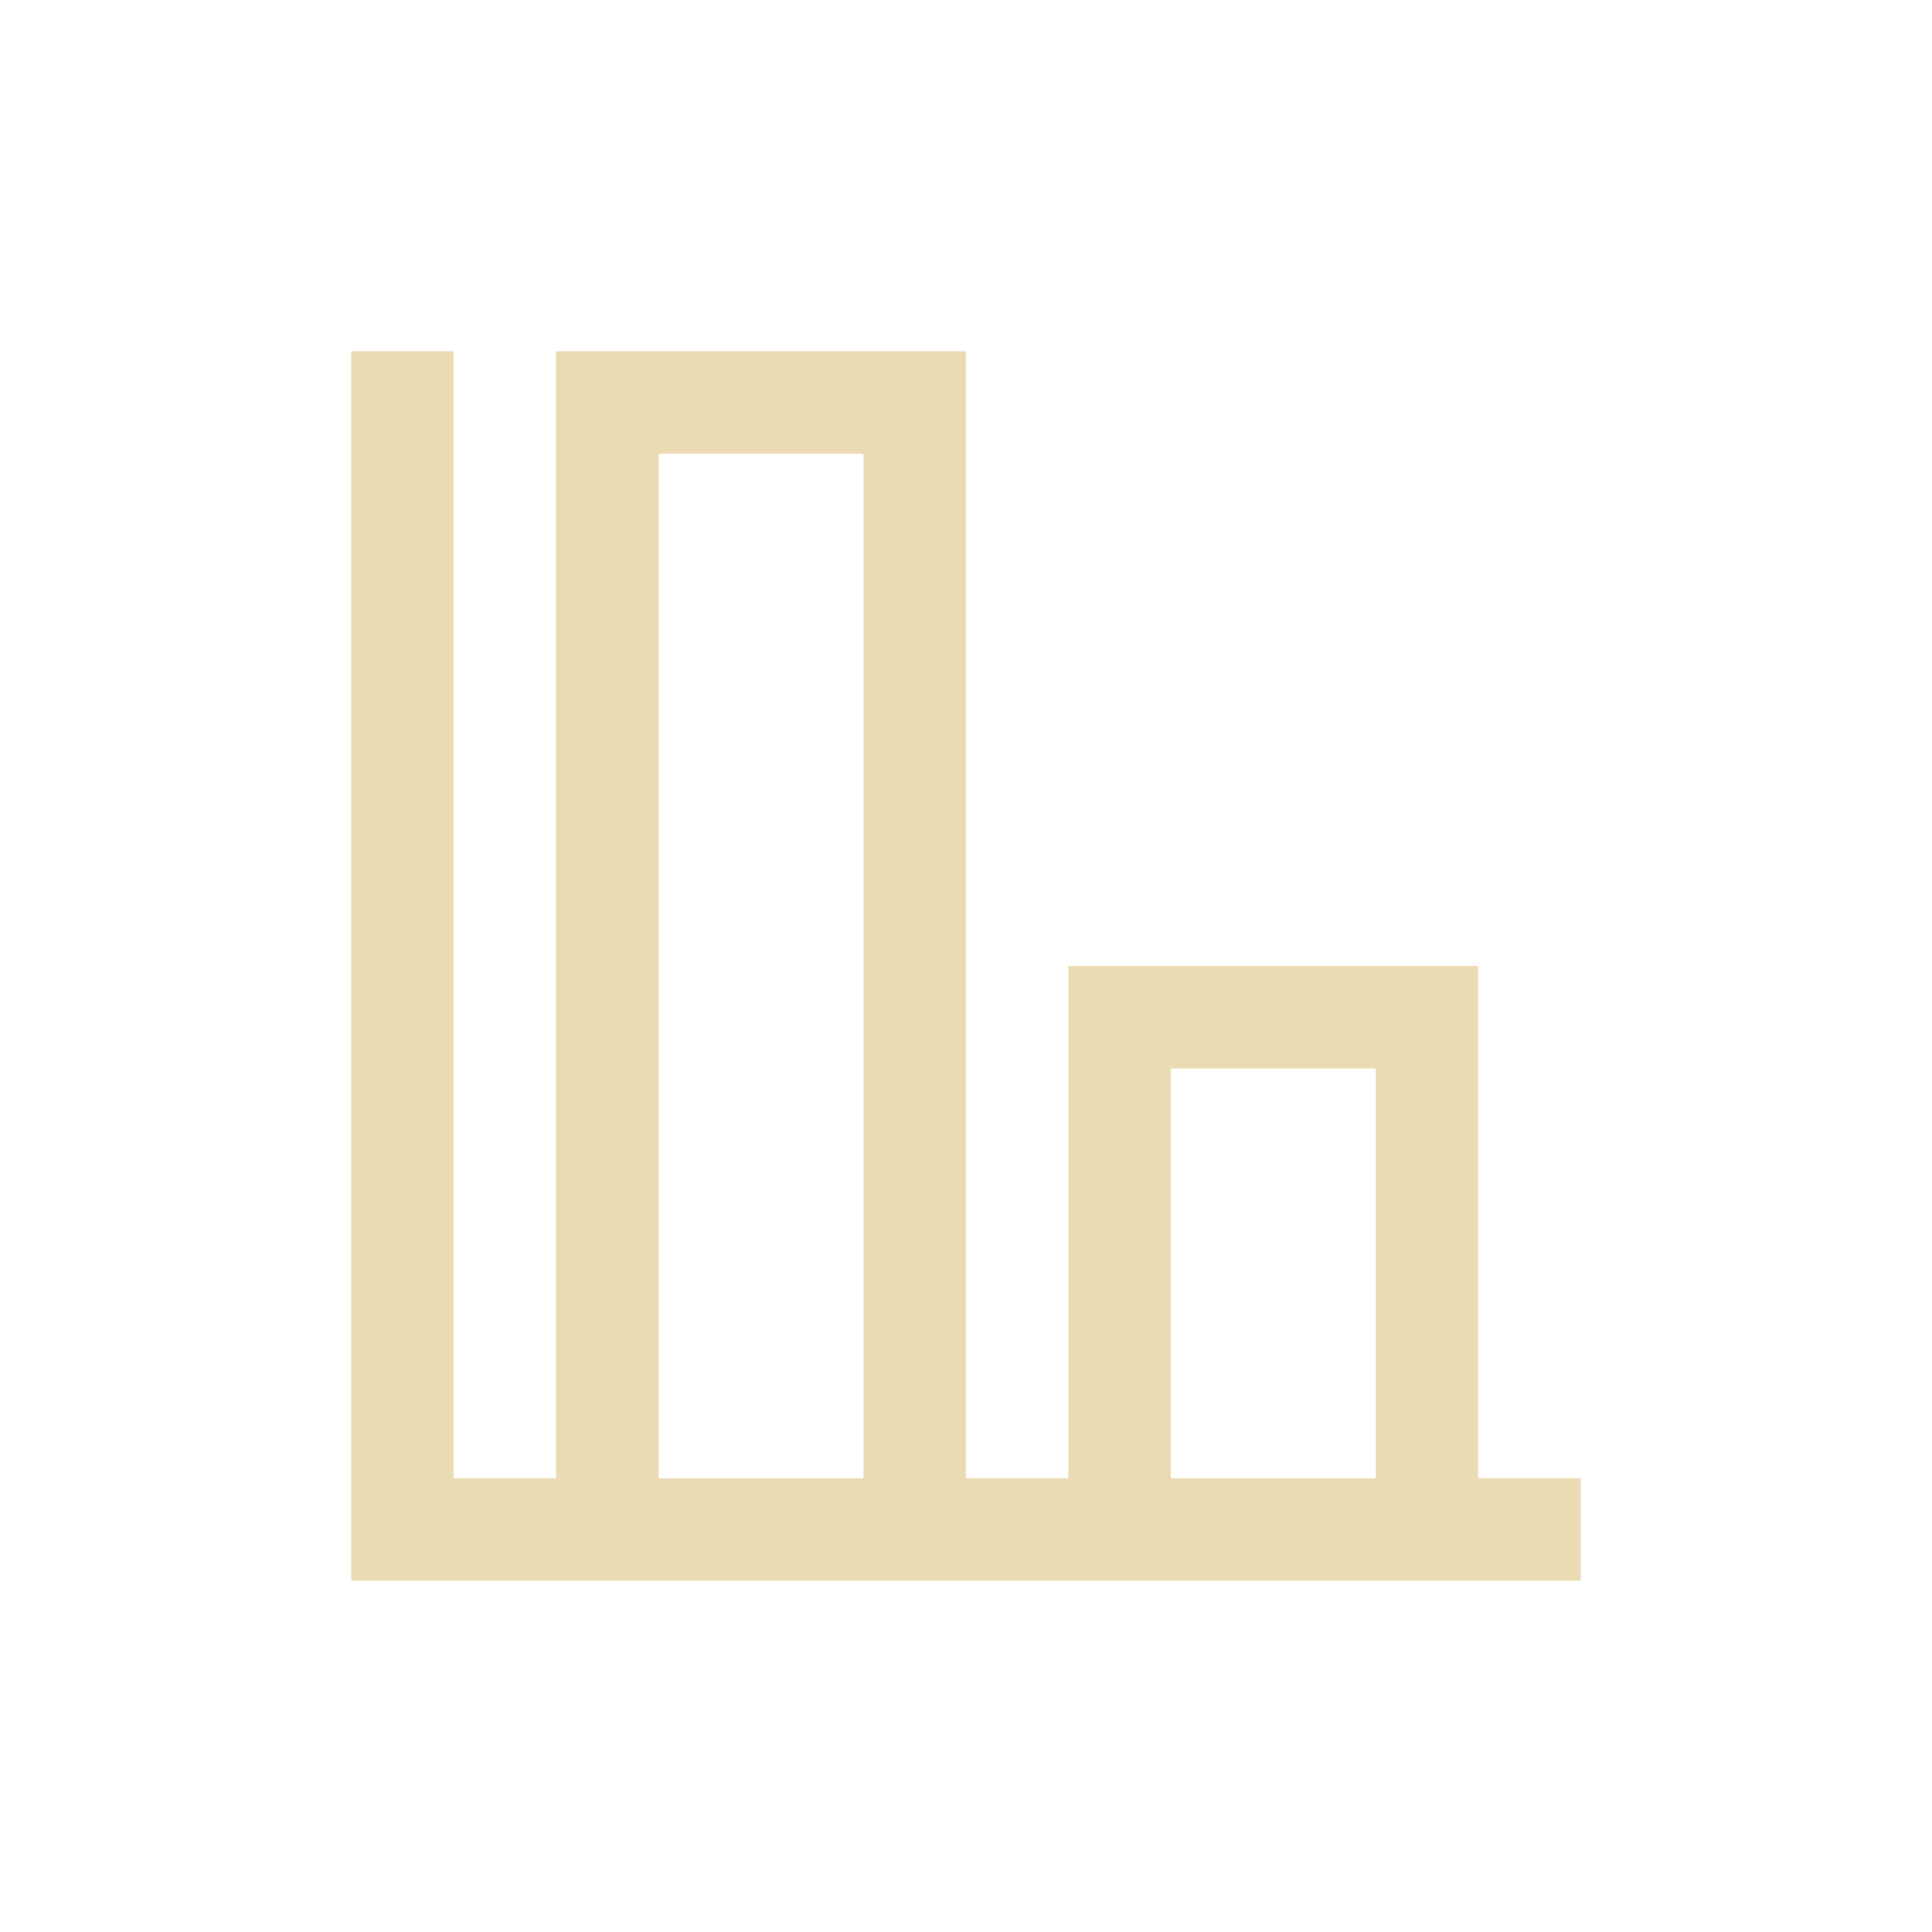
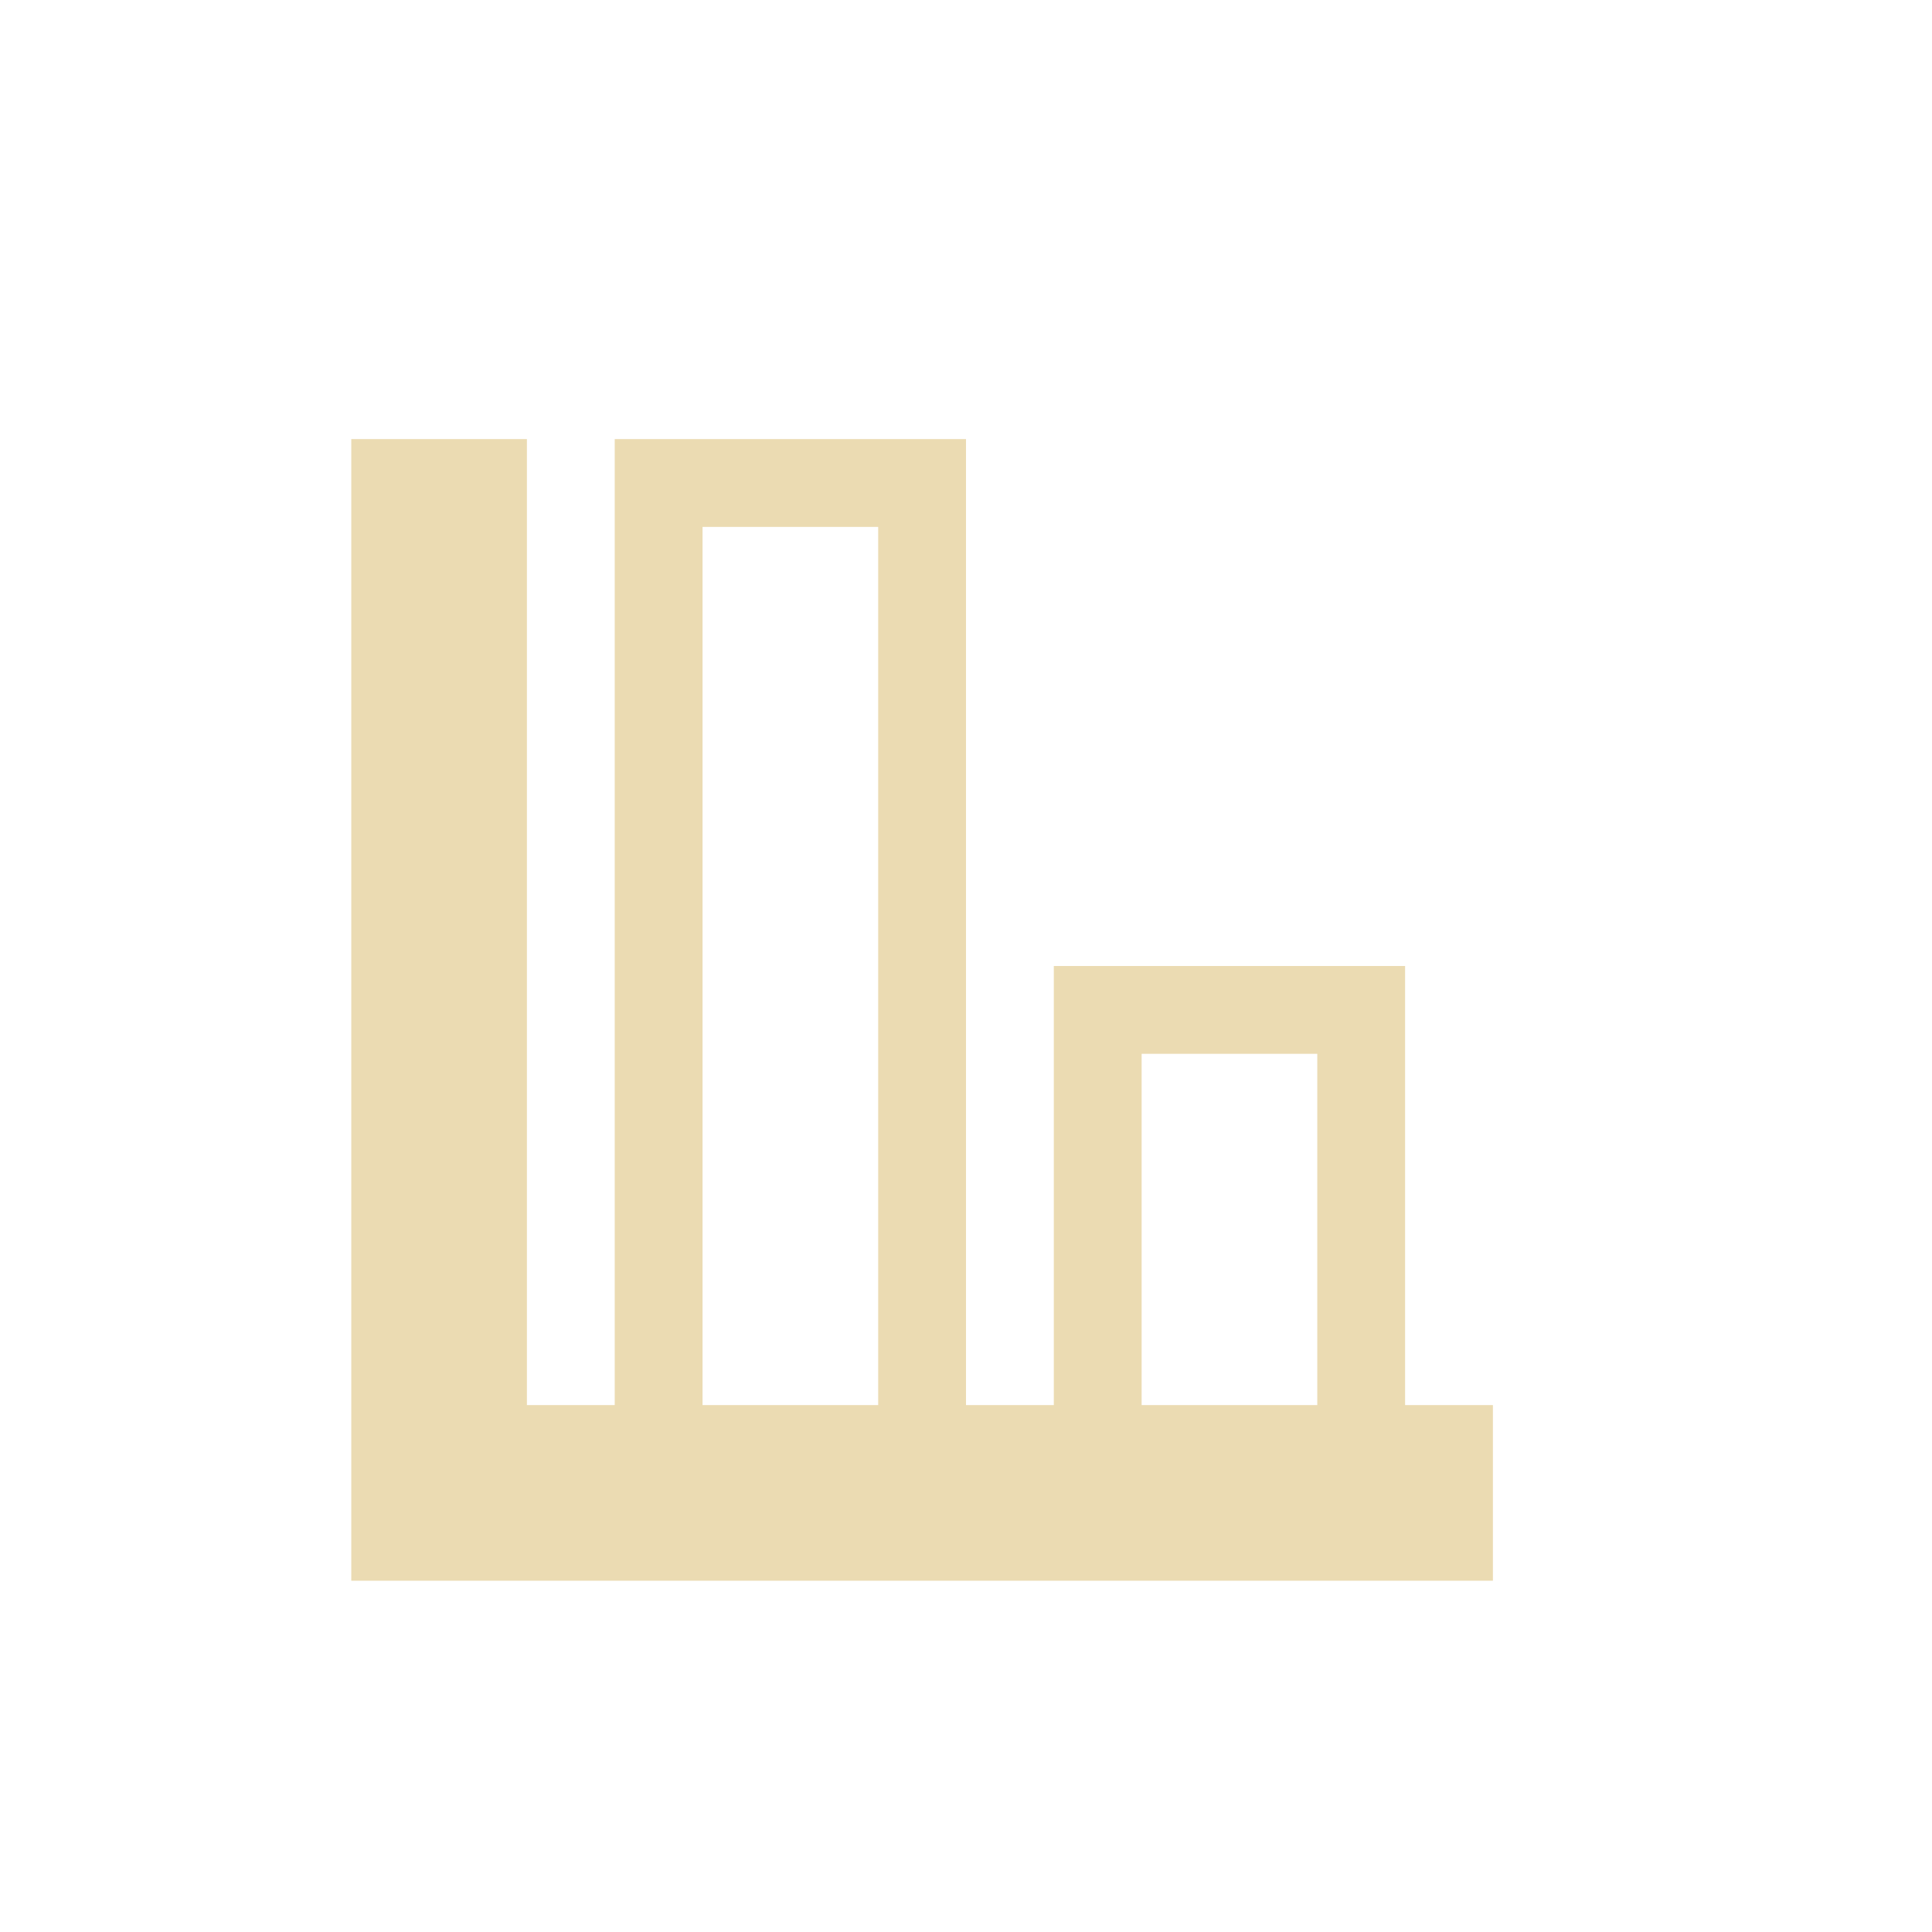
- <svg xmlns="http://www.w3.org/2000/svg" width="22" height="22" version="1.1" viewBox="0 0 22 22">
+ <svg xmlns="http://www.w3.org/2000/svg" width="22" height="22" version="1.1">
  <defs>
-     <style type="text/css">
-             .ColorScheme-Text {
-                 color: #ebdbb2;
-             }
- 
-             .ColorScheme-Highlight {
-                 color: #458588;
-             }
-         </style>
+     <style type="text/css">.ColorScheme-Text { color:#ebdbb2; } .ColorScheme-Highlight { color:#458588; }</style>
  </defs>
-   <path class="ColorScheme-Text" d="m4 4v14h14v-1.167h-1.167v-5.833h-4.667v5.833h-1.167v-12.833h-4.667v12.833h-1.167v-12.833zm3.5 1.167h2.333v11.667h-2.333zm5.833 7h2.333v4.667h-2.333z" fill="currentColor" stroke-width="1.167" />
+   <path class="ColorScheme-Text" d="m4 5v13h13v-2h-1v-5h-4v5h-1v-11h-4v11h-1v-11zm4 1h2v10h-2zm5 6h2v4h-2z" fill="currentColor" />
</svg>
